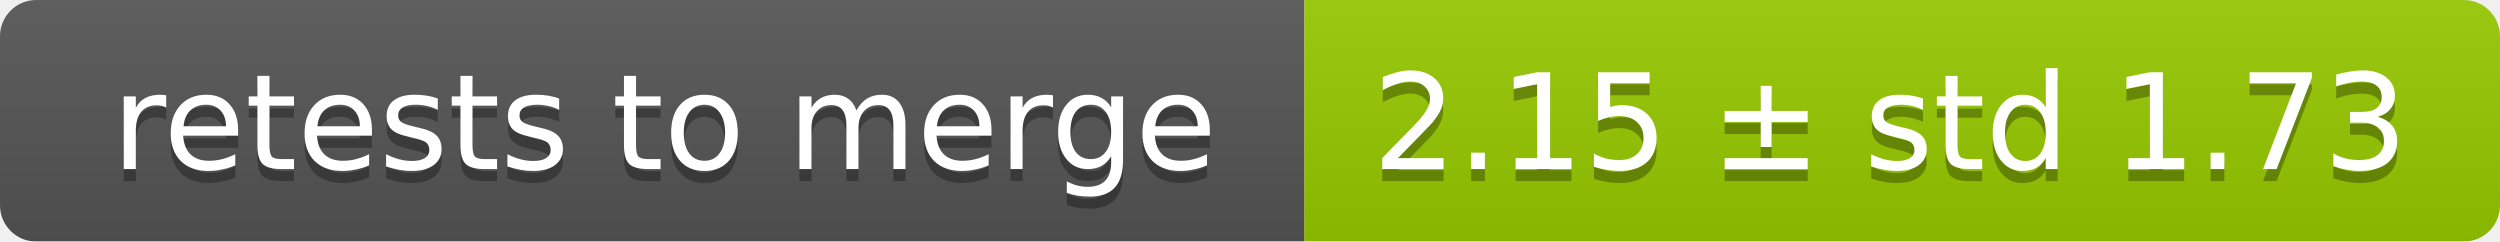
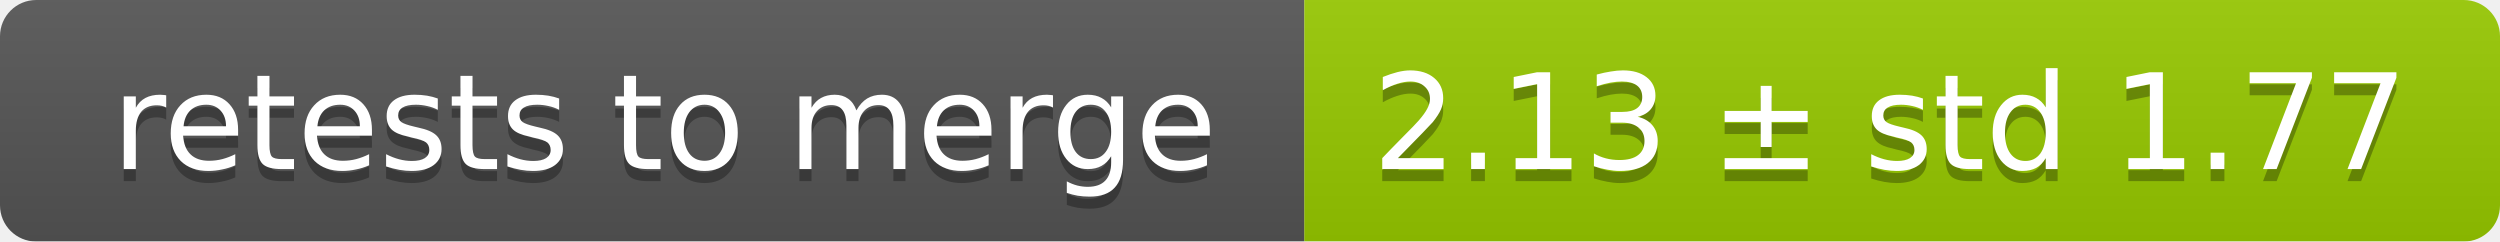
<svg xmlns="http://www.w3.org/2000/svg" width="207" height="20">
  <linearGradient id="smooth" x2="0" y2="100%">
    <stop offset="0" stop-color="#bbb" stop-opacity=".1" />
    <stop offset="1" stop-opacity=".1" />
  </linearGradient>
  <mask id="round">
    <rect width="207" height="20" rx="3" fill="#fff" />
  </mask>
  <g mask="url(#round)">
    <rect width="108" height="20" fill="#555" />
    <rect x="108" width="99" height="20" fill="#97ca00" />
    <rect width="207" height="20" fill="url(#smooth)" />
  </g>
  <g fill="#fff" text-anchor="middle" font-family="DejaVu Sans,Verdana,Geneva,sans-serif" font-size="11">
    <text x="55" y="15" fill="#010101" fill-opacity=".3">retests to merge</text>
    <text x="55" y="14">retests to merge</text>
-     <text x="156.5" y="15" fill="#010101" fill-opacity=".3">2.15 ± std 1.73</text>
-     <text x="156.5" y="14">2.15 ± std 1.73</text>
+     <text x="156.5" y="15" fill="#010101" fill-opacity=".3">2.13 ± std 1.77</text>
+     <text x="156.5" y="14">2.13 ± std 1.77</text>
  </g>
</svg>
